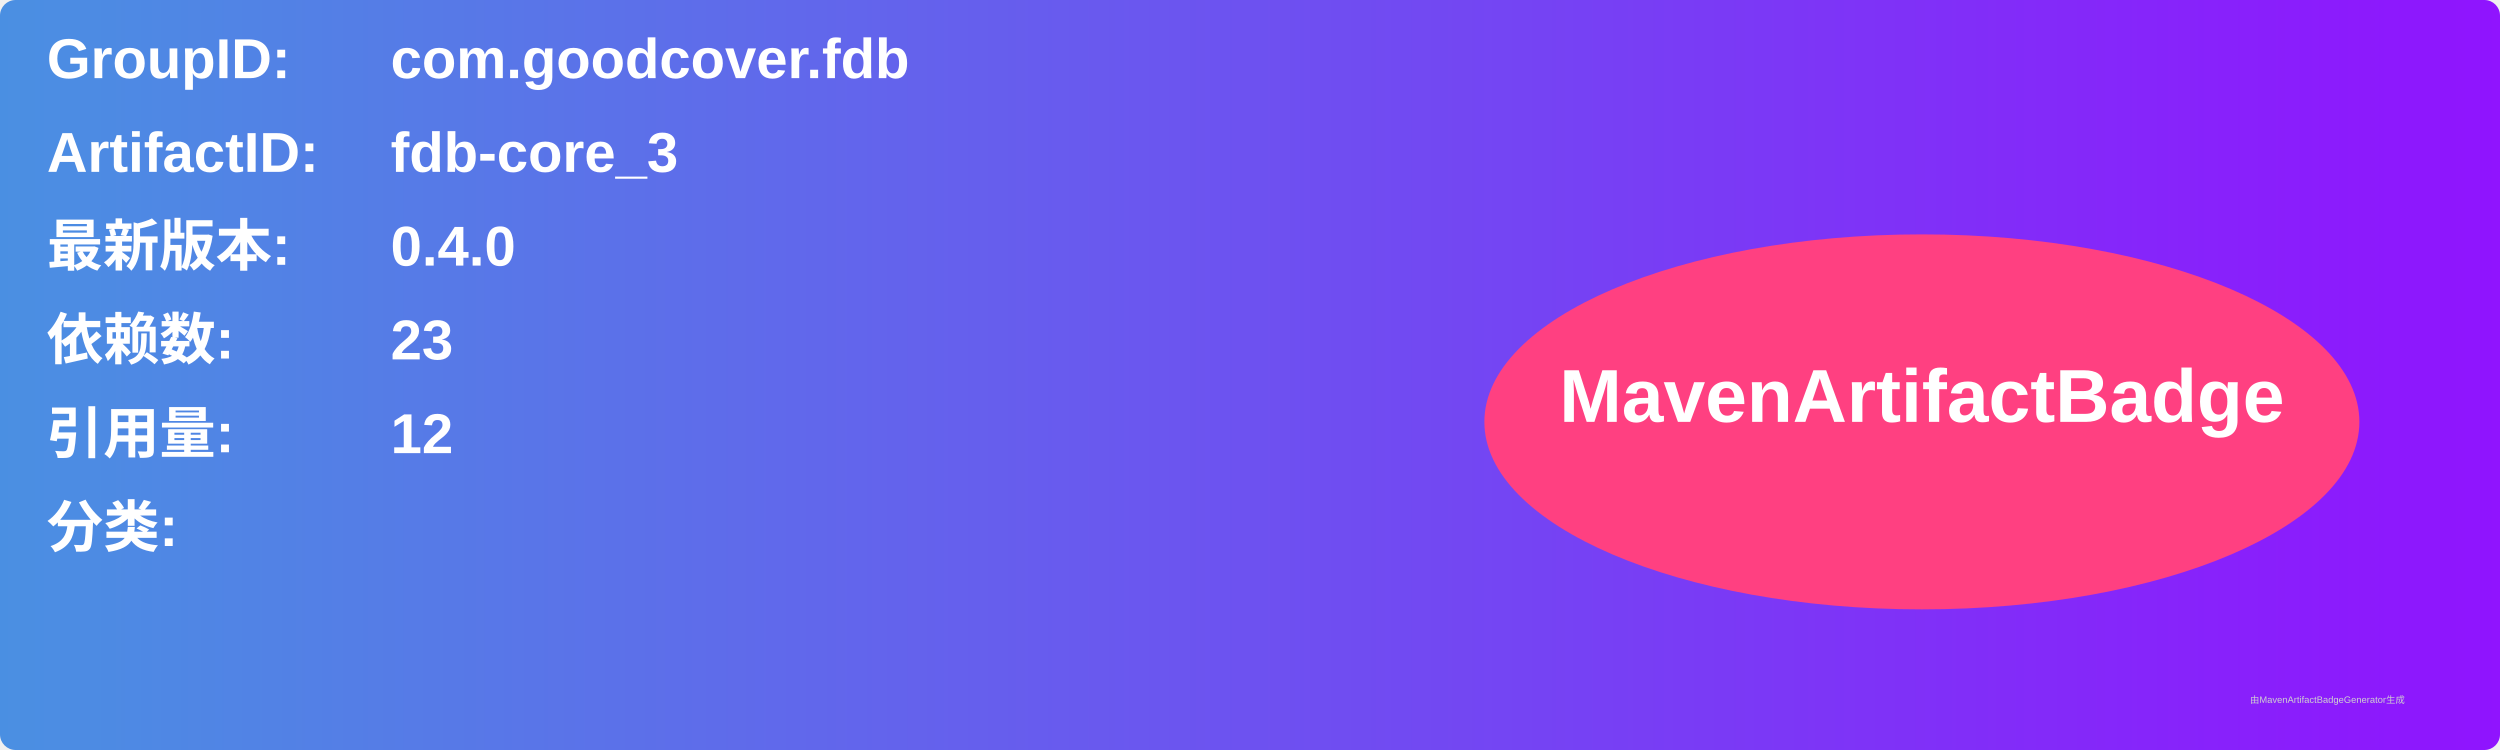
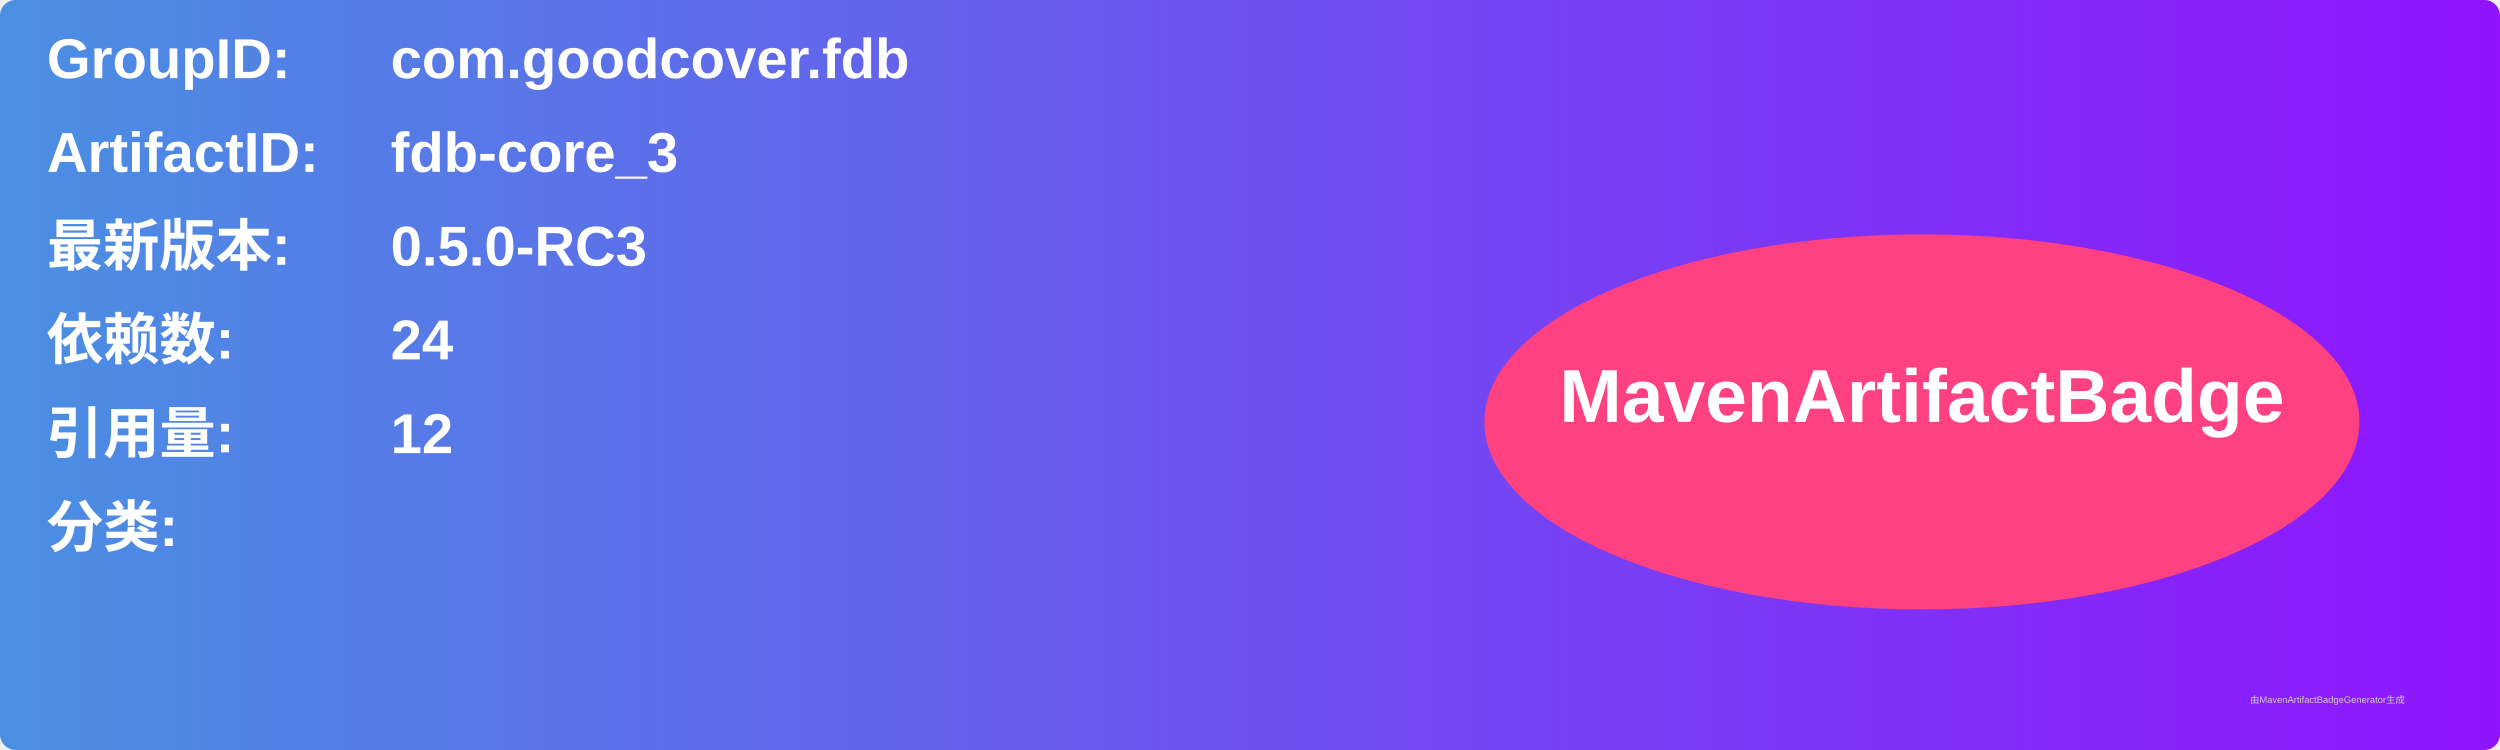
<svg xmlns="http://www.w3.org/2000/svg" width="800" height="240" viewBox="0 0 800 240">
  <linearGradient id="grad" x1="0%" y1="0%" x2="100%" y2="0%">
    <stop offset="0%" stop-color="#4a90e2" />
    <stop offset="100%" stop-color="#9013fe" />
  </linearGradient>
  <rect width="100%" height="100%" rx="5" ry="5" fill="url(#grad)" />
  <g transform="translate(15, 15)">
    <text x="0" y="10" font-family="Arial" font-size="18" fill="white" font-weight="bold" width="260">GroupID:</text>
    <text x="110" y="10" font-family="Arial" font-size="18" fill="white" font-weight="bold" width="460">com.goodcover.fdb</text>
    <text x="0" y="40" font-family="Arial" font-size="18" fill="white" font-weight="bold" width="260">ArtifactID:</text>
    <text x="110" y="40" font-family="Arial" font-size="18" fill="white" font-weight="bold" width="460">fdb-core_3</text>
    <text x="0" y="70" font-family="Arial" font-size="18" fill="white" font-weight="bold">最新版本:</text>
    <text x="110" y="70" font-family="Arial" font-size="18" fill="white" font-weight="bold">
-       <tspan font-weight="bold">0.4.0</tspan>
+       <tspan font-weight="bold">0.5.0-RC3</tspan>
    </text>
    <text x="0" y="100" font-family="Arial" font-size="18" fill="white" font-weight="bold">依赖数: </text>
    <text x="110" y="100" font-family="Arial" font-size="18" fill="white">
-       <tspan font-weight="bold">23</tspan>
+       <tspan font-weight="bold">24</tspan>
    </text>
    <text x="0" y="130" font-family="Arial" font-size="18" fill="white" font-weight="bold">引用量: </text>
    <text x="110" y="130" font-family="Arial" font-size="18" fill="white">
      <tspan font-weight="bold">12</tspan>
    </text>
    <text x="0" y="160" font-family="Arial" font-size="18" fill="white" font-weight="bold">分类:</text>
    <text x="10" y="190" font-family="Arial" font-size="10" fill="white">
      <tspan font-weight="bold" />
    </text>
    <ellipse cx="600" cy="120" rx="140" ry="60" fill="#ff4081" />
    <text x="600" y="120" text-anchor="middle" font-family="Arial" font-size="24" fill="white" font-weight="bold">MavenArtifactBadge</text>
  </g>
  <text x="720" y="225" font-family="Arial" font-size="3" fill="#d0d0d0">由MavenArtifactBadgeGenerator生成</text>
</svg>
